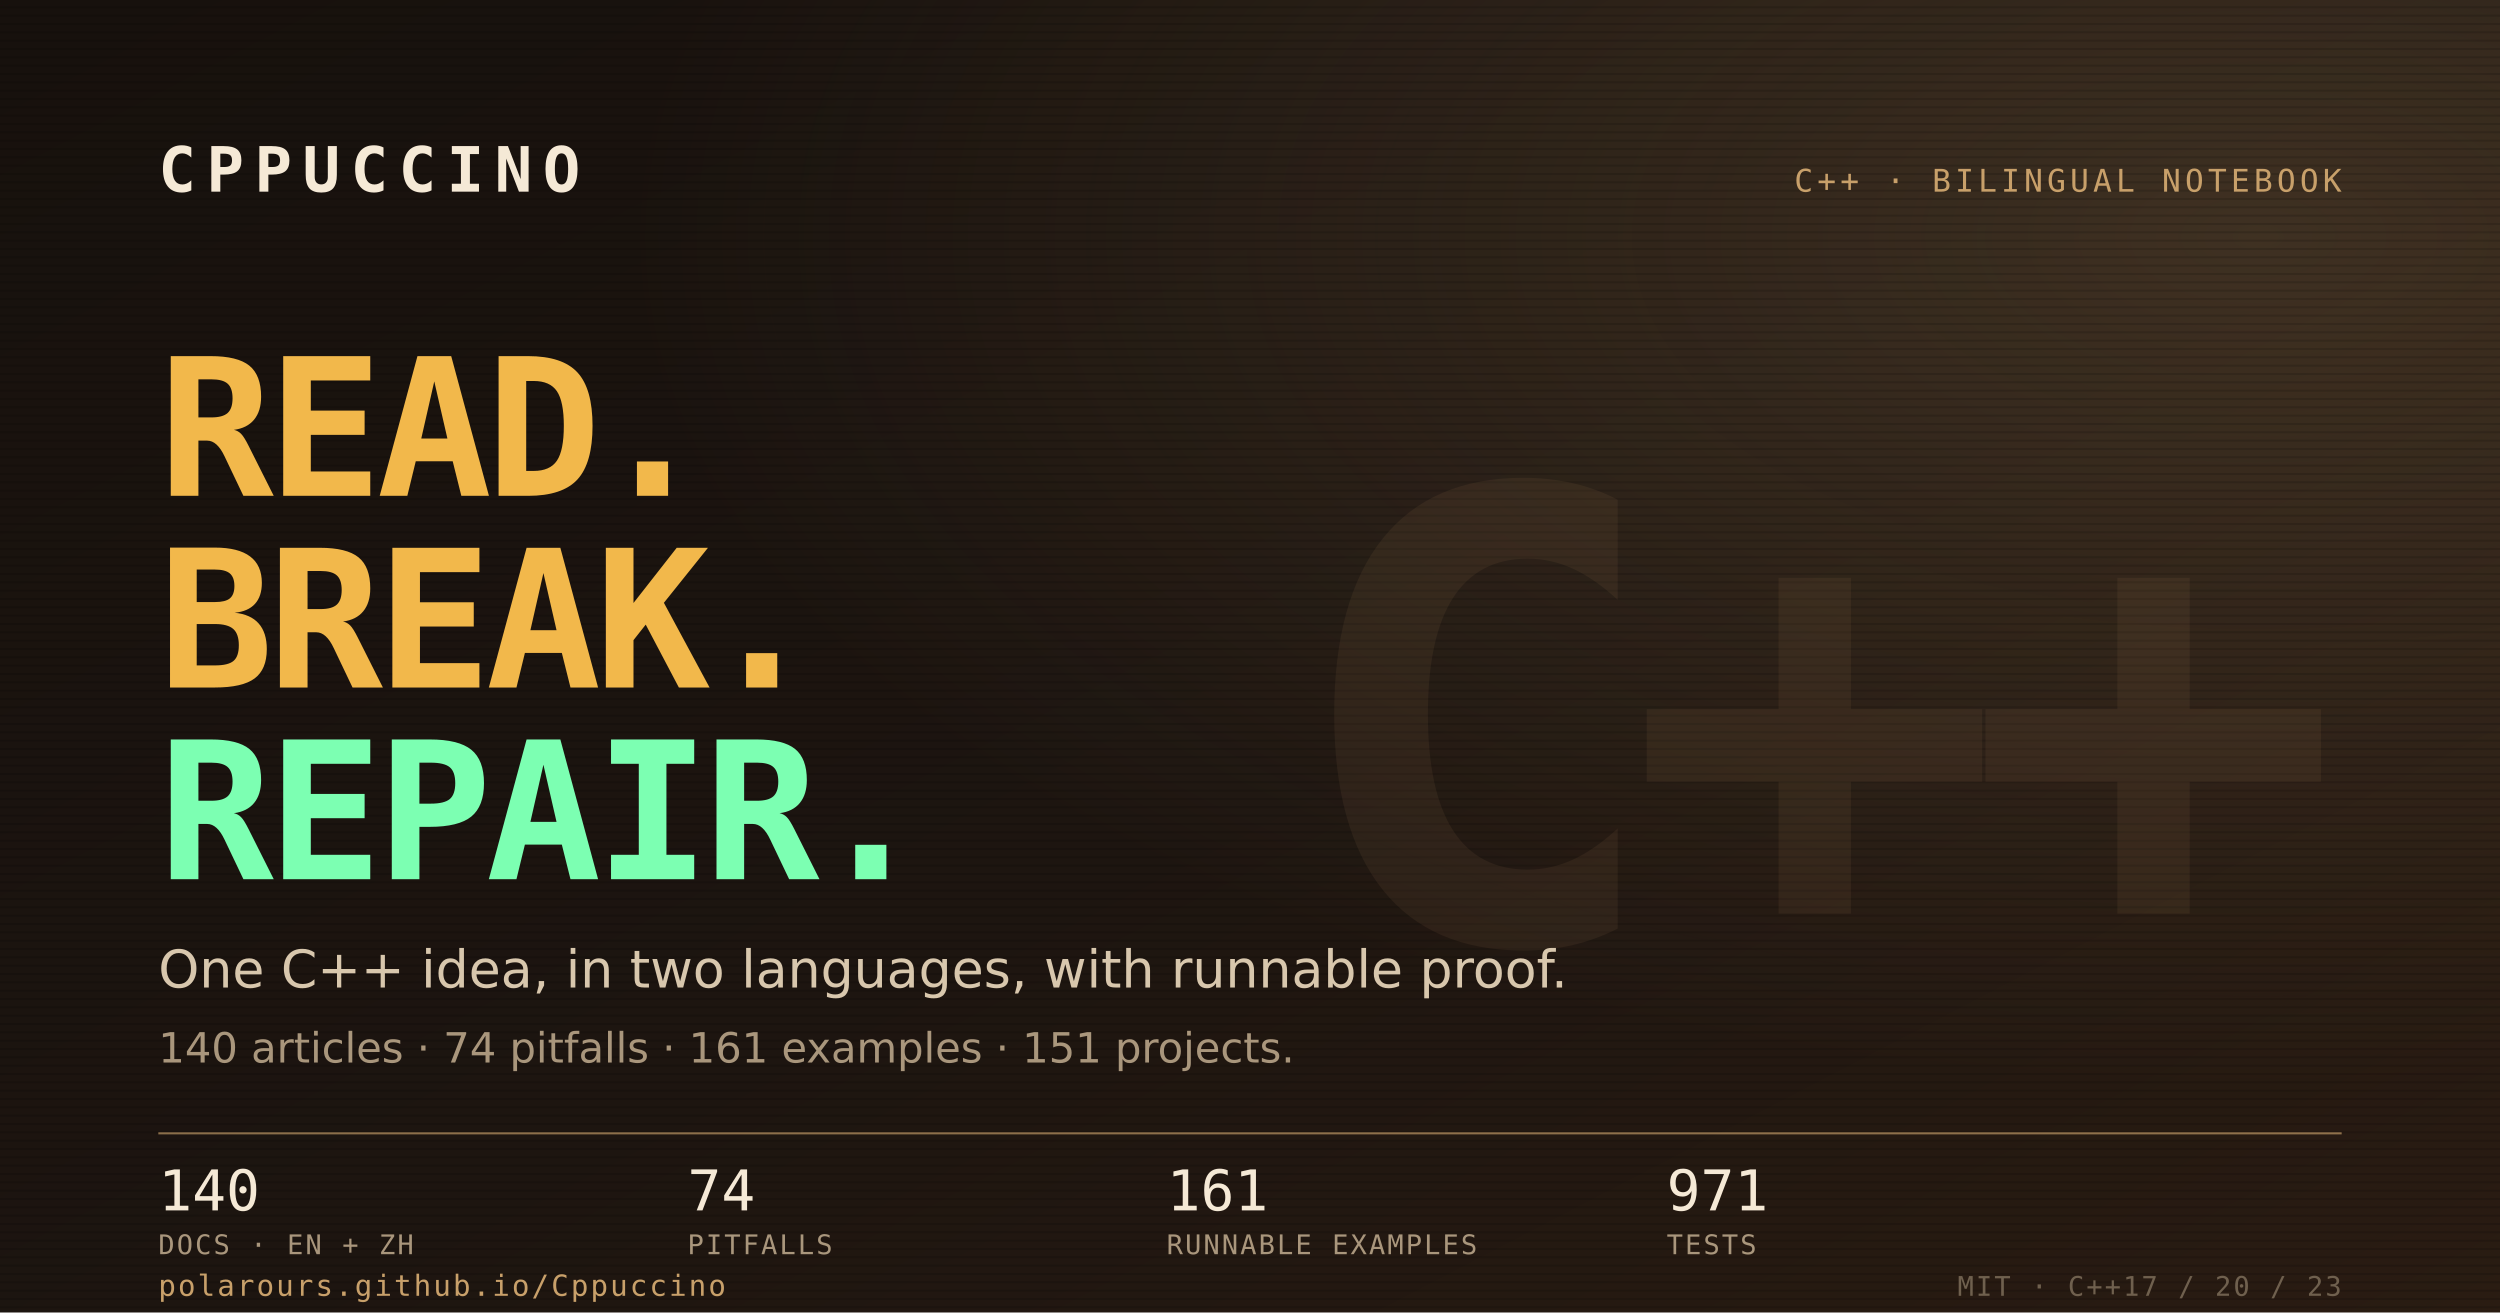
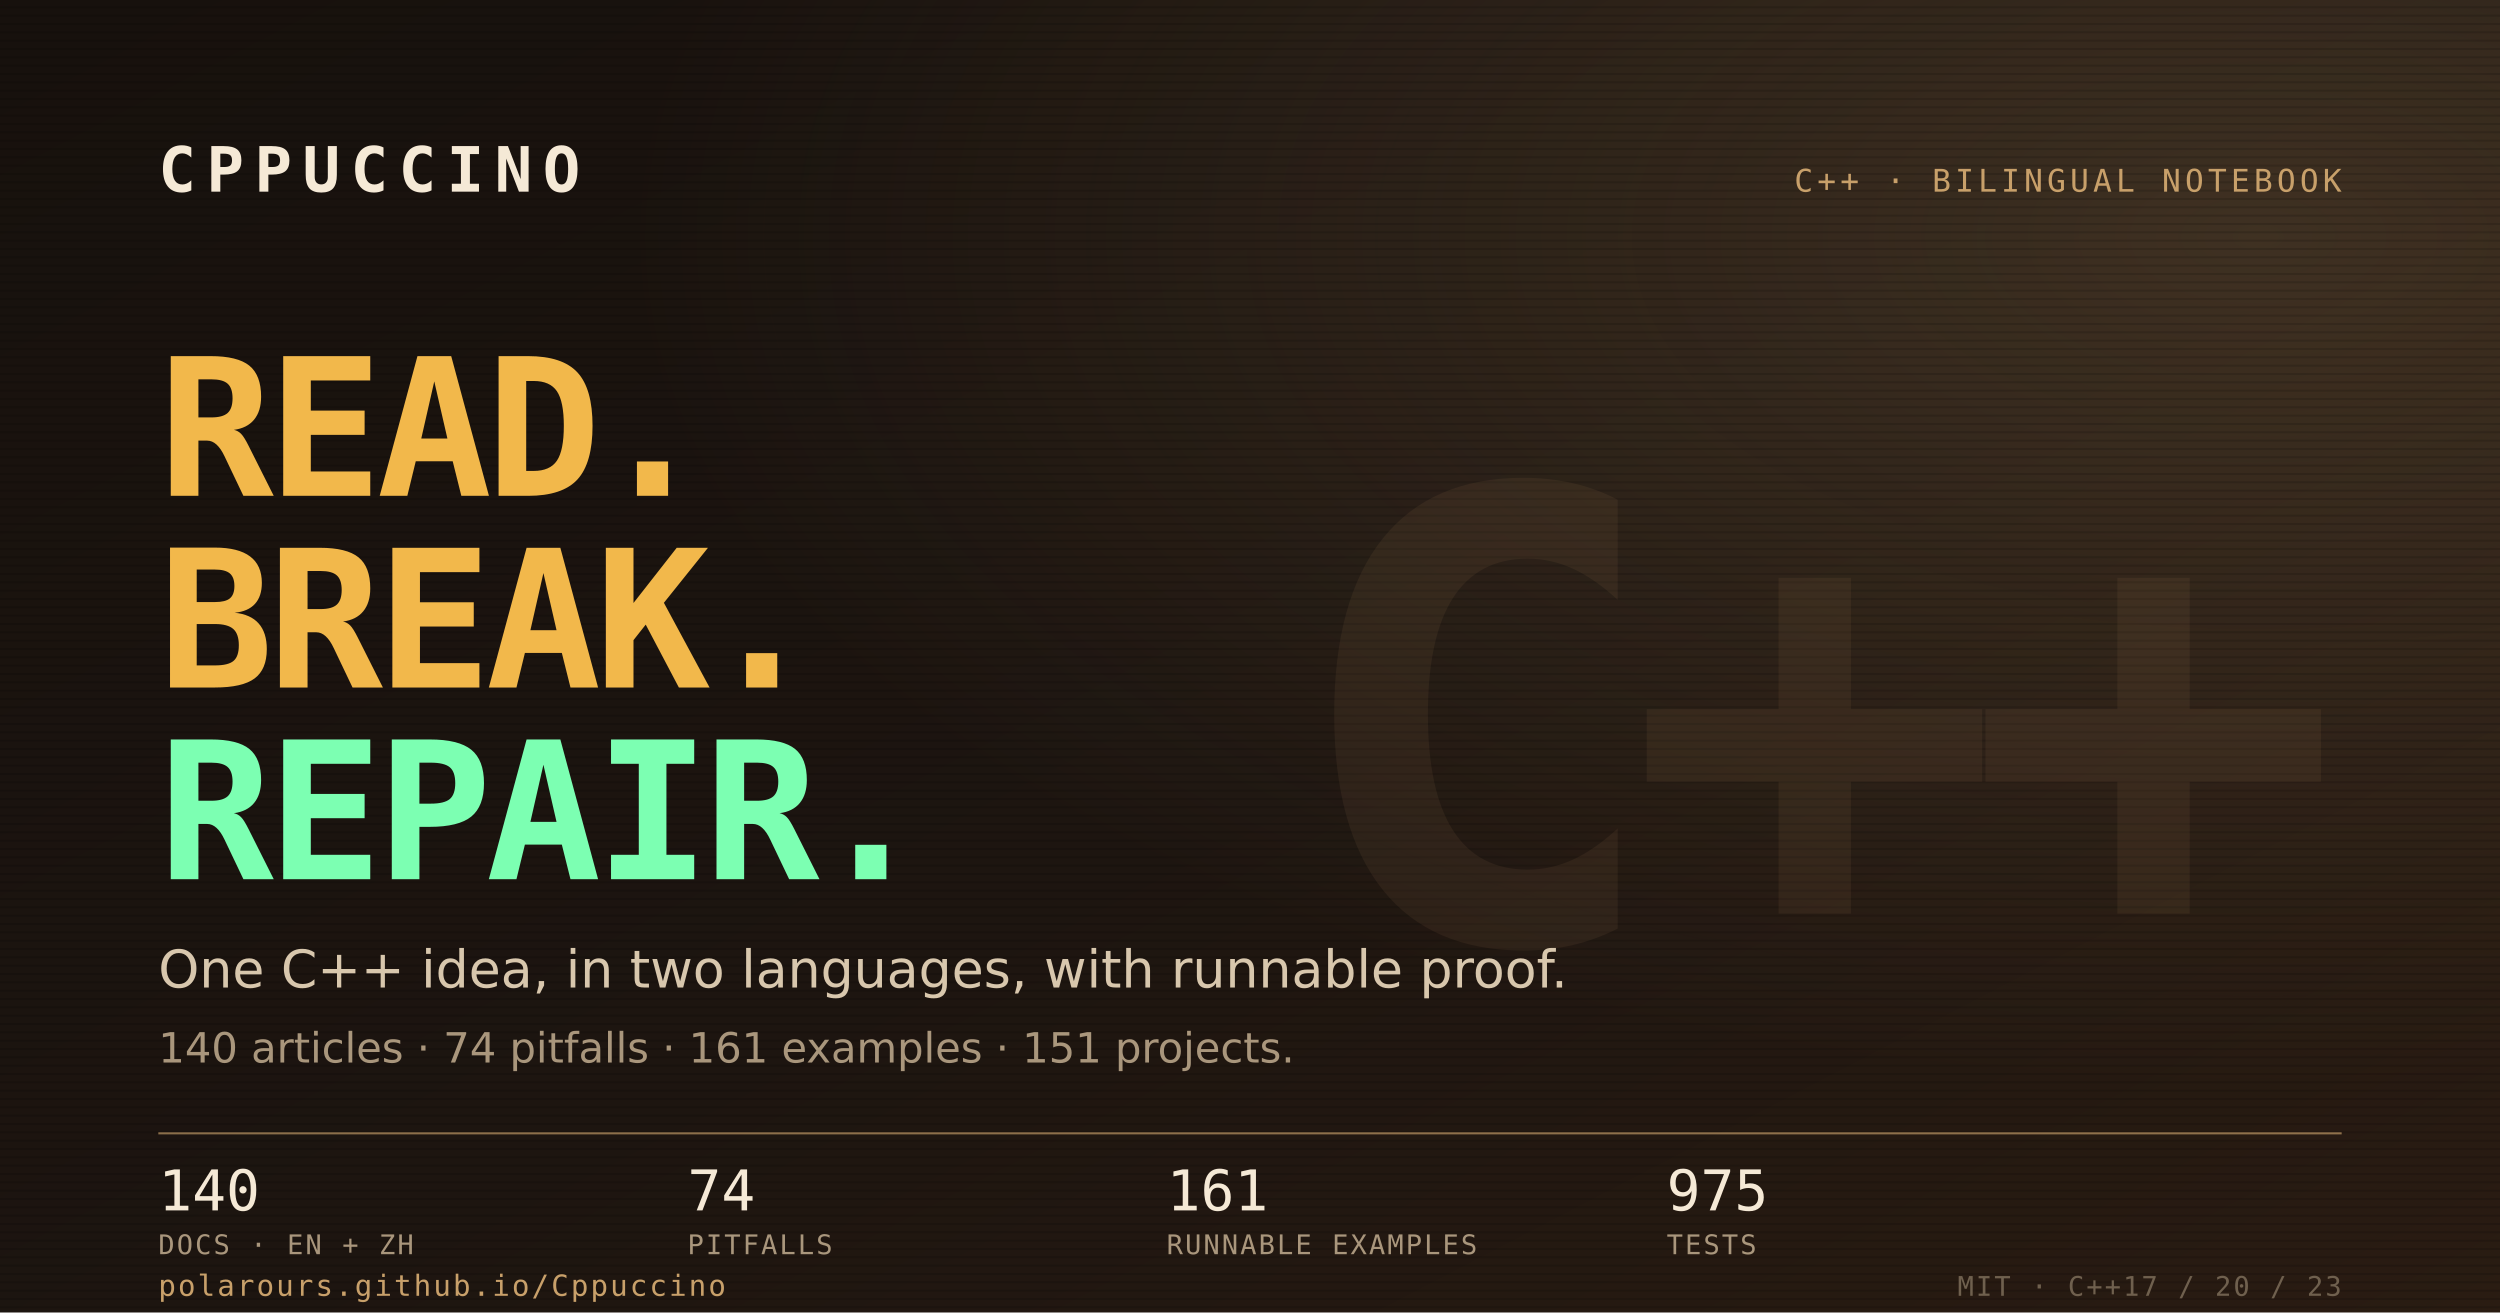
<svg xmlns="http://www.w3.org/2000/svg" width="1200" height="630" viewBox="0 0 1200 630" role="img" aria-label="Cppuccino — bilingual C++ notebook">
  <defs>
    <linearGradient id="bg" x1="0" y1="0" x2="1" y2="1">
      <stop offset="0" stop-color="#17110d" />
      <stop offset="0.55" stop-color="#1d1510" />
      <stop offset="1" stop-color="#2a1c12" />
    </linearGradient>
    <radialGradient id="glow" cx="0.9" cy="0.18" r="0.65">
      <stop offset="0" stop-color="#c8a06a" stop-opacity="0.20" />
      <stop offset="1" stop-color="#c8a06a" stop-opacity="0" />
    </radialGradient>
    <pattern id="scan" width="4" height="4" patternUnits="userSpaceOnUse">
      <rect width="4" height="4" fill="none" />
      <rect y="3" width="4" height="1" fill="#000000" />
    </pattern>
  </defs>
  <rect width="1200" height="630" fill="url(#bg)" />
  <rect width="1200" height="630" fill="url(#glow)" />
  <rect width="1200" height="630" fill="url(#scan)" opacity="0.14" />
  <text x="1124" y="452" fill="#c8a06a" fill-opacity="0.08" font-family="DejaVu Sans Mono, monospace" font-size="300" font-weight="700" letter-spacing="-18" text-anchor="end">C++</text>
  <g font-family="DejaVu Sans Mono, monospace">
    <text x="76" y="92" fill="#f5e9d6" font-size="30" font-weight="700" letter-spacing="5">CPPUCCINO</text>
    <text x="1124" y="92" fill="#c8a06a" font-size="15" letter-spacing="2" text-anchor="end">C++ · BILINGUAL NOTEBOOK</text>
  </g>
  <g font-family="DejaVu Sans Mono, monospace" font-weight="700" font-size="92" letter-spacing="-3">
    <text x="76" y="238" fill="#f2b84b">READ.</text>
    <text x="76" y="330" fill="#f2b84b">BREAK.</text>
    <text x="76" y="422" fill="#7cffb2">REPAIR.</text>
  </g>
  <g font-family="DejaVu Sans, sans-serif" fill="#d8c7ad">
    <text x="76" y="474" font-size="25">One C++ idea, in two languages, with runnable proof.</text>
    <text x="76" y="510" font-size="20" fill="#a9967c">140 articles · 74 pitfalls · 161 examples · 151 projects.</text>
  </g>
  <line x1="76" y1="544" x2="1124" y2="544" stroke="#c8a06a" stroke-opacity="0.65" stroke-width="1" />
  <g font-family="DejaVu Sans Mono, monospace">
    <g fill="#f5e9d6" font-size="27">
      <text x="76" y="581">140</text>
      <text x="330" y="581">74</text>
      <text x="560" y="581">161</text>
-       <text x="800" y="581">971</text>
+       <text x="800" y="581">975</text>
    </g>
    <g fill="#a9967c" font-size="13" letter-spacing="1">
      <text x="76" y="602">DOCS · EN + ZH</text>
      <text x="330" y="602">PITFALLS</text>
      <text x="560" y="602">RUNNABLE EXAMPLES</text>
      <text x="800" y="602">TESTS</text>
    </g>
    <text x="76" y="622" fill="#c8a06a" font-size="14" letter-spacing="1">polarours.github.io/Cppuccino</text>
    <text x="1124" y="622" fill="#6f604e" font-size="13" letter-spacing="1" text-anchor="end">MIT · C++17 / 20 / 23</text>
  </g>
</svg>
